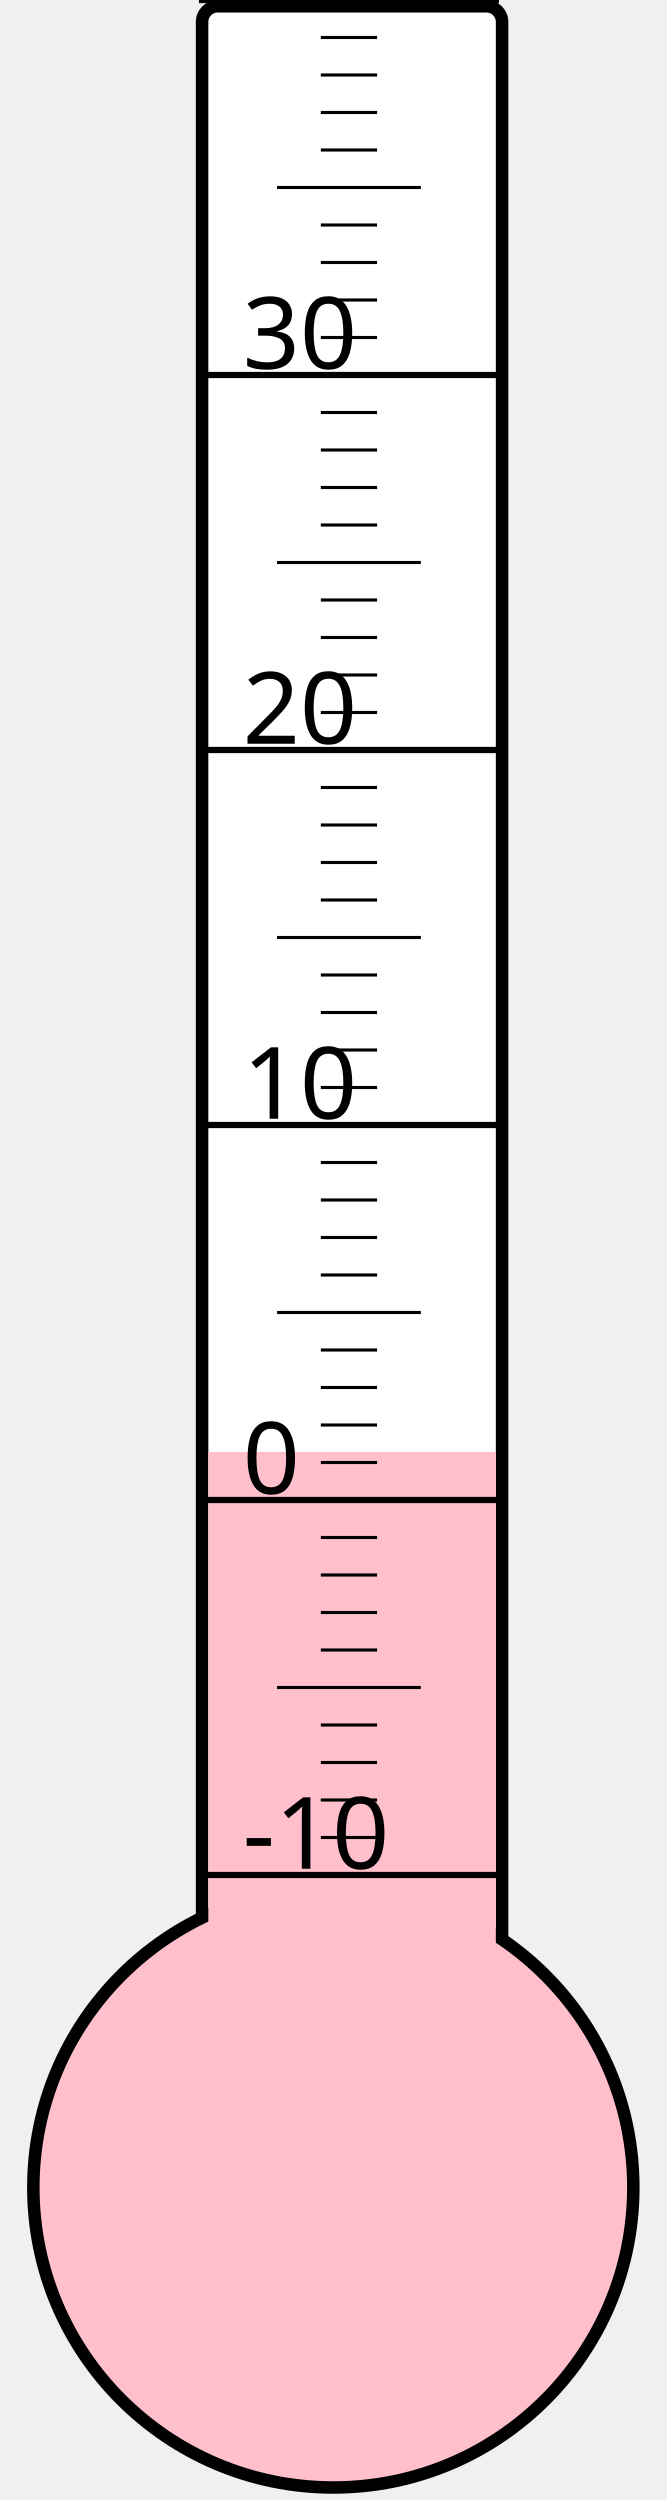
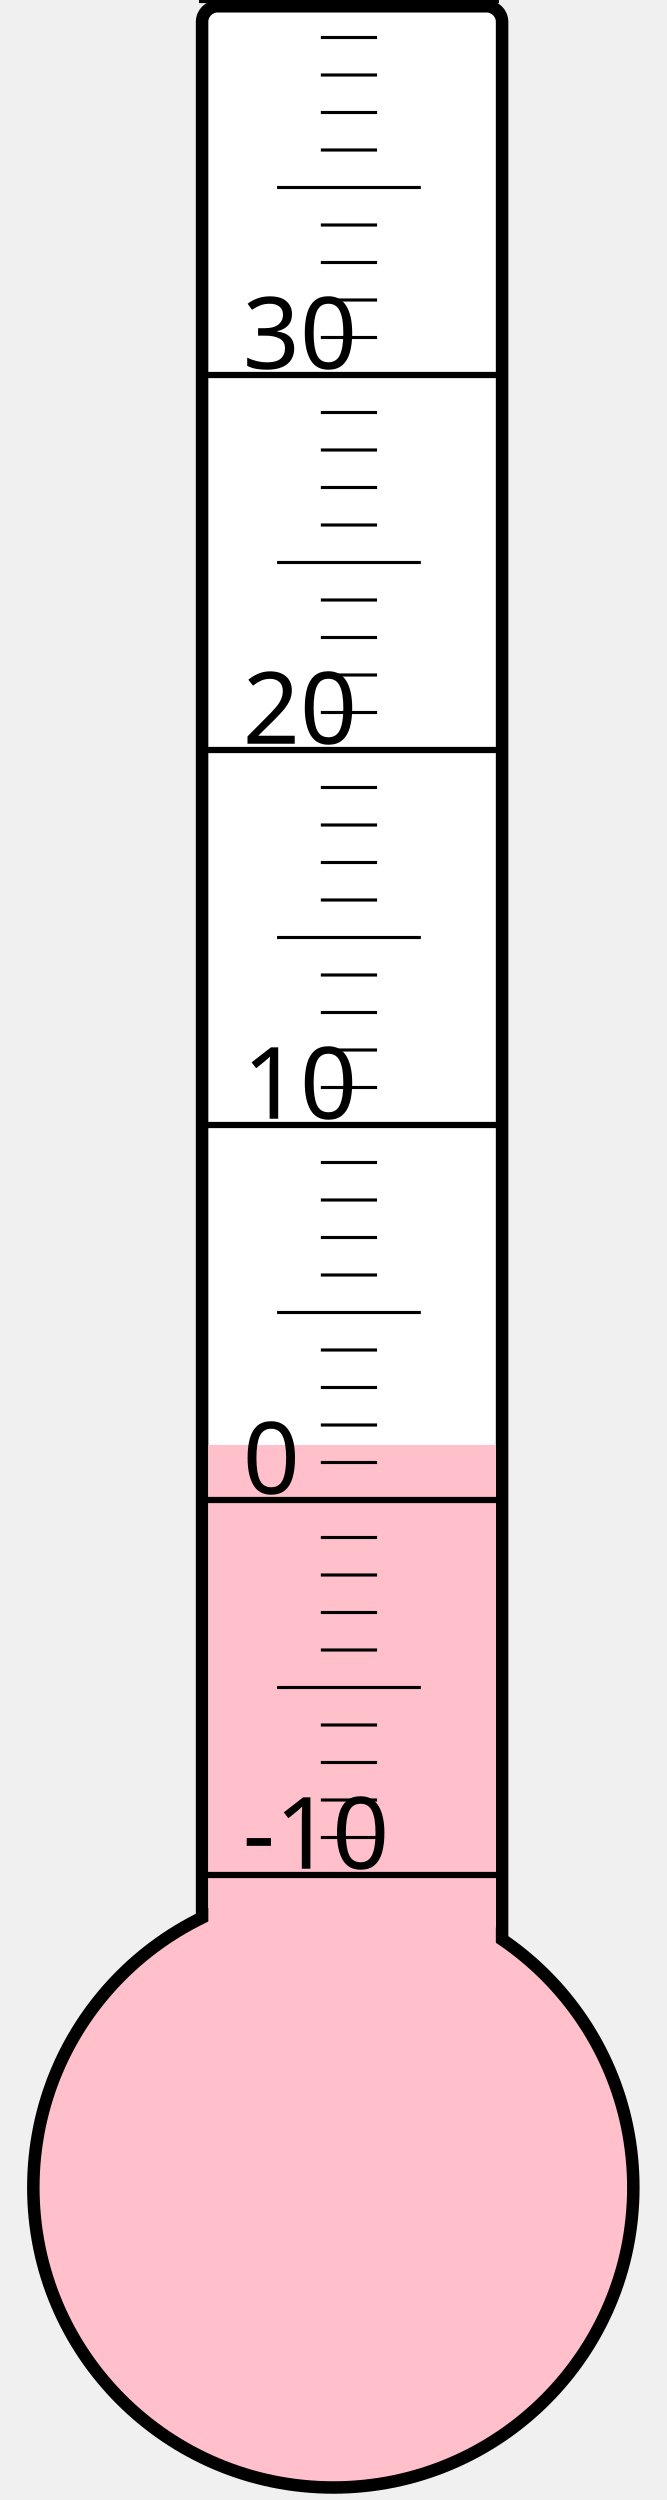
<svg xmlns="http://www.w3.org/2000/svg" width="40px" height="150px" viewBox="0 0 200 800">
  <rect width="200" height="800" x="0" y="0" style="fill: #ffffeb; fill-opacity: 0;" />
  <rect width="96" height="680" x="58" y="2" rx="5" ry="5" style="fill: white; fill-opacity: 1; stroke: black; stroke-width: 4;" />
  <circle cx="100" cy="700" r="96" style="fill: pink; stroke: black; stroke-width: 4;" />
-   <rect width="92" height="235.375" x="60" y="464.625" style="fill: pink; fill-opacity: 1; stroke-width: 0;" />
+   <rect width="92" height="237.625" x="60" y="462.375" style="fill: pink; fill-opacity: 1; stroke-width: 0;" />
  <text x="71" y="598" style="font-family: sans-serif; font-size: 24pt;">-10</text>
  <text x="71" y="478" style="font-family: sans-serif; font-size: 24pt;">0</text>
  <text x="71" y="358" style="font-family: sans-serif; font-size: 24pt;">10</text>
  <text x="71" y="238" style="font-family: sans-serif; font-size: 24pt;">20</text>
  <text x="71" y="118" style="font-family: sans-serif; font-size: 24pt;">30</text>
  <g style="stroke: black;">
    <line x1="57" y1="600" x2="153" y2="600" style="stroke-width: 2;" />
    <line x1="96" y1="588" x2="114" y2="588" style="stroke-width: 1;" />
    <line x1="96" y1="576" x2="114" y2="576" style="stroke-width: 1;" />
    <line x1="96" y1="564" x2="114" y2="564" style="stroke-width: 1;" />
    <line x1="96" y1="552" x2="114" y2="552" style="stroke-width: 1;" />
    <line x1="82" y1="540" x2="128" y2="540" style="stroke-width: 1;" />
    <line x1="96" y1="528" x2="114" y2="528" style="stroke-width: 1;" />
    <line x1="96" y1="516" x2="114" y2="516" style="stroke-width: 1;" />
    <line x1="96" y1="504" x2="114" y2="504" style="stroke-width: 1;" />
    <line x1="96" y1="492" x2="114" y2="492" style="stroke-width: 1;" />
    <line x1="57" y1="480" x2="153" y2="480" style="stroke-width: 2;" />
    <line x1="96" y1="468" x2="114" y2="468" style="stroke-width: 1;" />
    <line x1="96" y1="456" x2="114" y2="456" style="stroke-width: 1;" />
    <line x1="96" y1="444" x2="114" y2="444" style="stroke-width: 1;" />
    <line x1="96" y1="432" x2="114" y2="432" style="stroke-width: 1;" />
    <line x1="82" y1="420" x2="128" y2="420" style="stroke-width: 1;" />
    <line x1="96" y1="408" x2="114" y2="408" style="stroke-width: 1;" />
    <line x1="96" y1="396" x2="114" y2="396" style="stroke-width: 1;" />
    <line x1="96" y1="384" x2="114" y2="384" style="stroke-width: 1;" />
    <line x1="96" y1="372" x2="114" y2="372" style="stroke-width: 1;" />
    <line x1="57" y1="360" x2="153" y2="360" style="stroke-width: 2;" />
    <line x1="96" y1="348" x2="114" y2="348" style="stroke-width: 1;" />
    <line x1="96" y1="336" x2="114" y2="336" style="stroke-width: 1;" />
    <line x1="96" y1="324" x2="114" y2="324" style="stroke-width: 1;" />
    <line x1="96" y1="312" x2="114" y2="312" style="stroke-width: 1;" />
    <line x1="82" y1="300" x2="128" y2="300" style="stroke-width: 1;" />
    <line x1="96" y1="288" x2="114" y2="288" style="stroke-width: 1;" />
    <line x1="96" y1="276" x2="114" y2="276" style="stroke-width: 1;" />
    <line x1="96" y1="264" x2="114" y2="264" style="stroke-width: 1;" />
    <line x1="96" y1="252" x2="114" y2="252" style="stroke-width: 1;" />
    <line x1="57" y1="240" x2="153" y2="240" style="stroke-width: 2;" />
    <line x1="96" y1="228" x2="114" y2="228" style="stroke-width: 1;" />
    <line x1="96" y1="216" x2="114" y2="216" style="stroke-width: 1;" />
    <line x1="96" y1="204" x2="114" y2="204" style="stroke-width: 1;" />
    <line x1="96" y1="192" x2="114" y2="192" style="stroke-width: 1;" />
    <line x1="82" y1="180" x2="128" y2="180" style="stroke-width: 1;" />
    <line x1="96" y1="168" x2="114" y2="168" style="stroke-width: 1;" />
    <line x1="96" y1="156" x2="114" y2="156" style="stroke-width: 1;" />
    <line x1="96" y1="144" x2="114" y2="144" style="stroke-width: 1;" />
    <line x1="96" y1="132" x2="114" y2="132" style="stroke-width: 1;" />
    <line x1="57" y1="120" x2="153" y2="120" style="stroke-width: 2;" />
    <line x1="96" y1="108" x2="114" y2="108" style="stroke-width: 1;" />
    <line x1="96" y1="96" x2="114" y2="96" style="stroke-width: 1;" />
    <line x1="96" y1="84" x2="114" y2="84" style="stroke-width: 1;" />
    <line x1="96" y1="72" x2="114" y2="72" style="stroke-width: 1;" />
    <line x1="82" y1="60" x2="128" y2="60" style="stroke-width: 1;" />
    <line x1="96" y1="48" x2="114" y2="48" style="stroke-width: 1;" />
    <line x1="96" y1="36" x2="114" y2="36" style="stroke-width: 1;" />
    <line x1="96" y1="24" x2="114" y2="24" style="stroke-width: 1;" />
    <line x1="96" y1="12" x2="114" y2="12" style="stroke-width: 1;" />
    <line x1="57" y1="0" x2="153" y2="0" style="stroke-width: 2;" />
  </g>
</svg>
